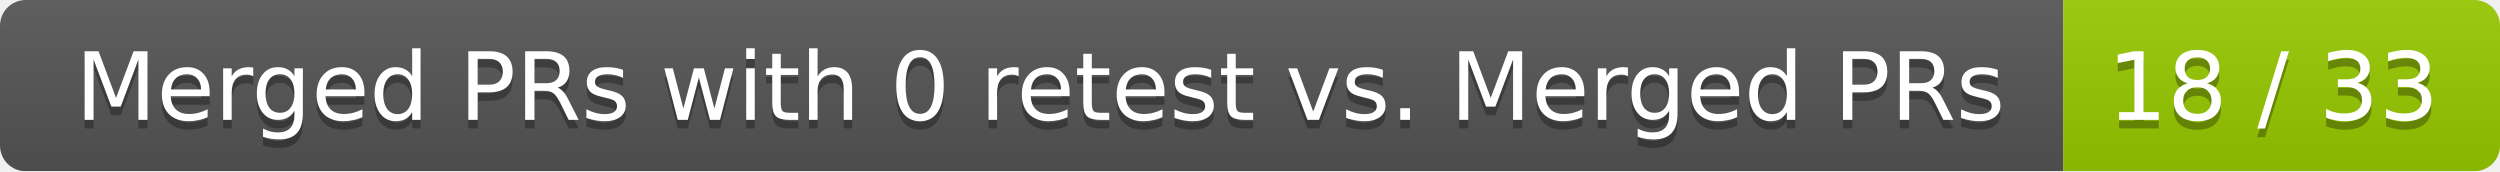
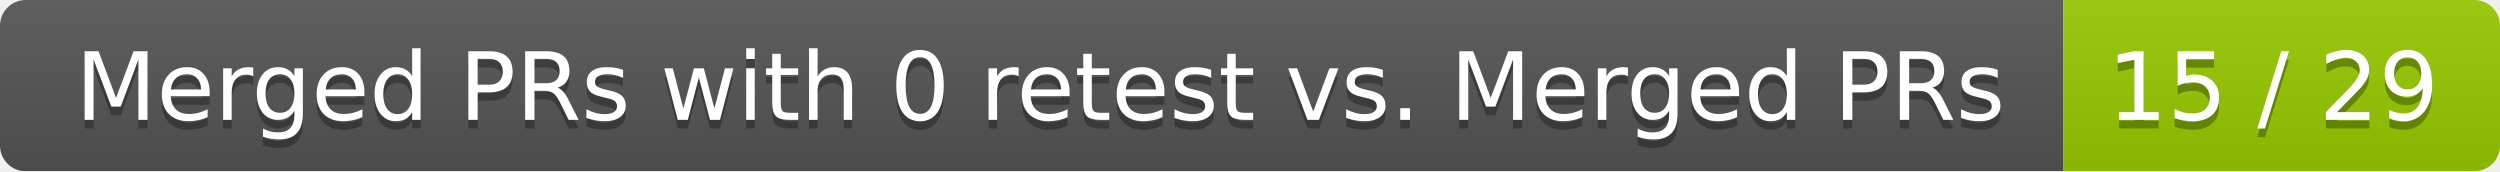
<svg xmlns="http://www.w3.org/2000/svg" width="292" height="20">
  <linearGradient id="smooth" x2="0" y2="100%">
    <stop offset="0" stop-color="#bbb" stop-opacity=".1" />
    <stop offset="1" stop-opacity=".1" />
  </linearGradient>
  <mask id="round">
    <rect width="292" height="20" rx="3" fill="#fff" />
  </mask>
  <g mask="url(#round)">
    <rect width="241" height="20" fill="#555" />
    <rect x="241" width="51" height="20" fill="#97ca00" />
    <rect width="292" height="20" fill="url(#smooth)" />
  </g>
  <g fill="#fff" text-anchor="middle" font-family="DejaVu Sans,Verdana,Geneva,sans-serif" font-size="11">
    <text x="121.5" y="15" fill="#010101" fill-opacity=".3">Merged PRs with 0 retest vs. Merged PRs</text>
    <text x="121.5" y="14">Merged PRs with 0 retest vs. Merged PRs</text>
-     <text x="265.5" y="15" fill="#010101" fill-opacity=".3">18 / 33</text>
-     <text x="265.5" y="14">18 / 33</text>
+     <text x="265.5" y="15" fill="#010101" fill-opacity=".3">15 / 29</text>
+     <text x="265.5" y="14">15 / 29</text>
  </g>
</svg>
